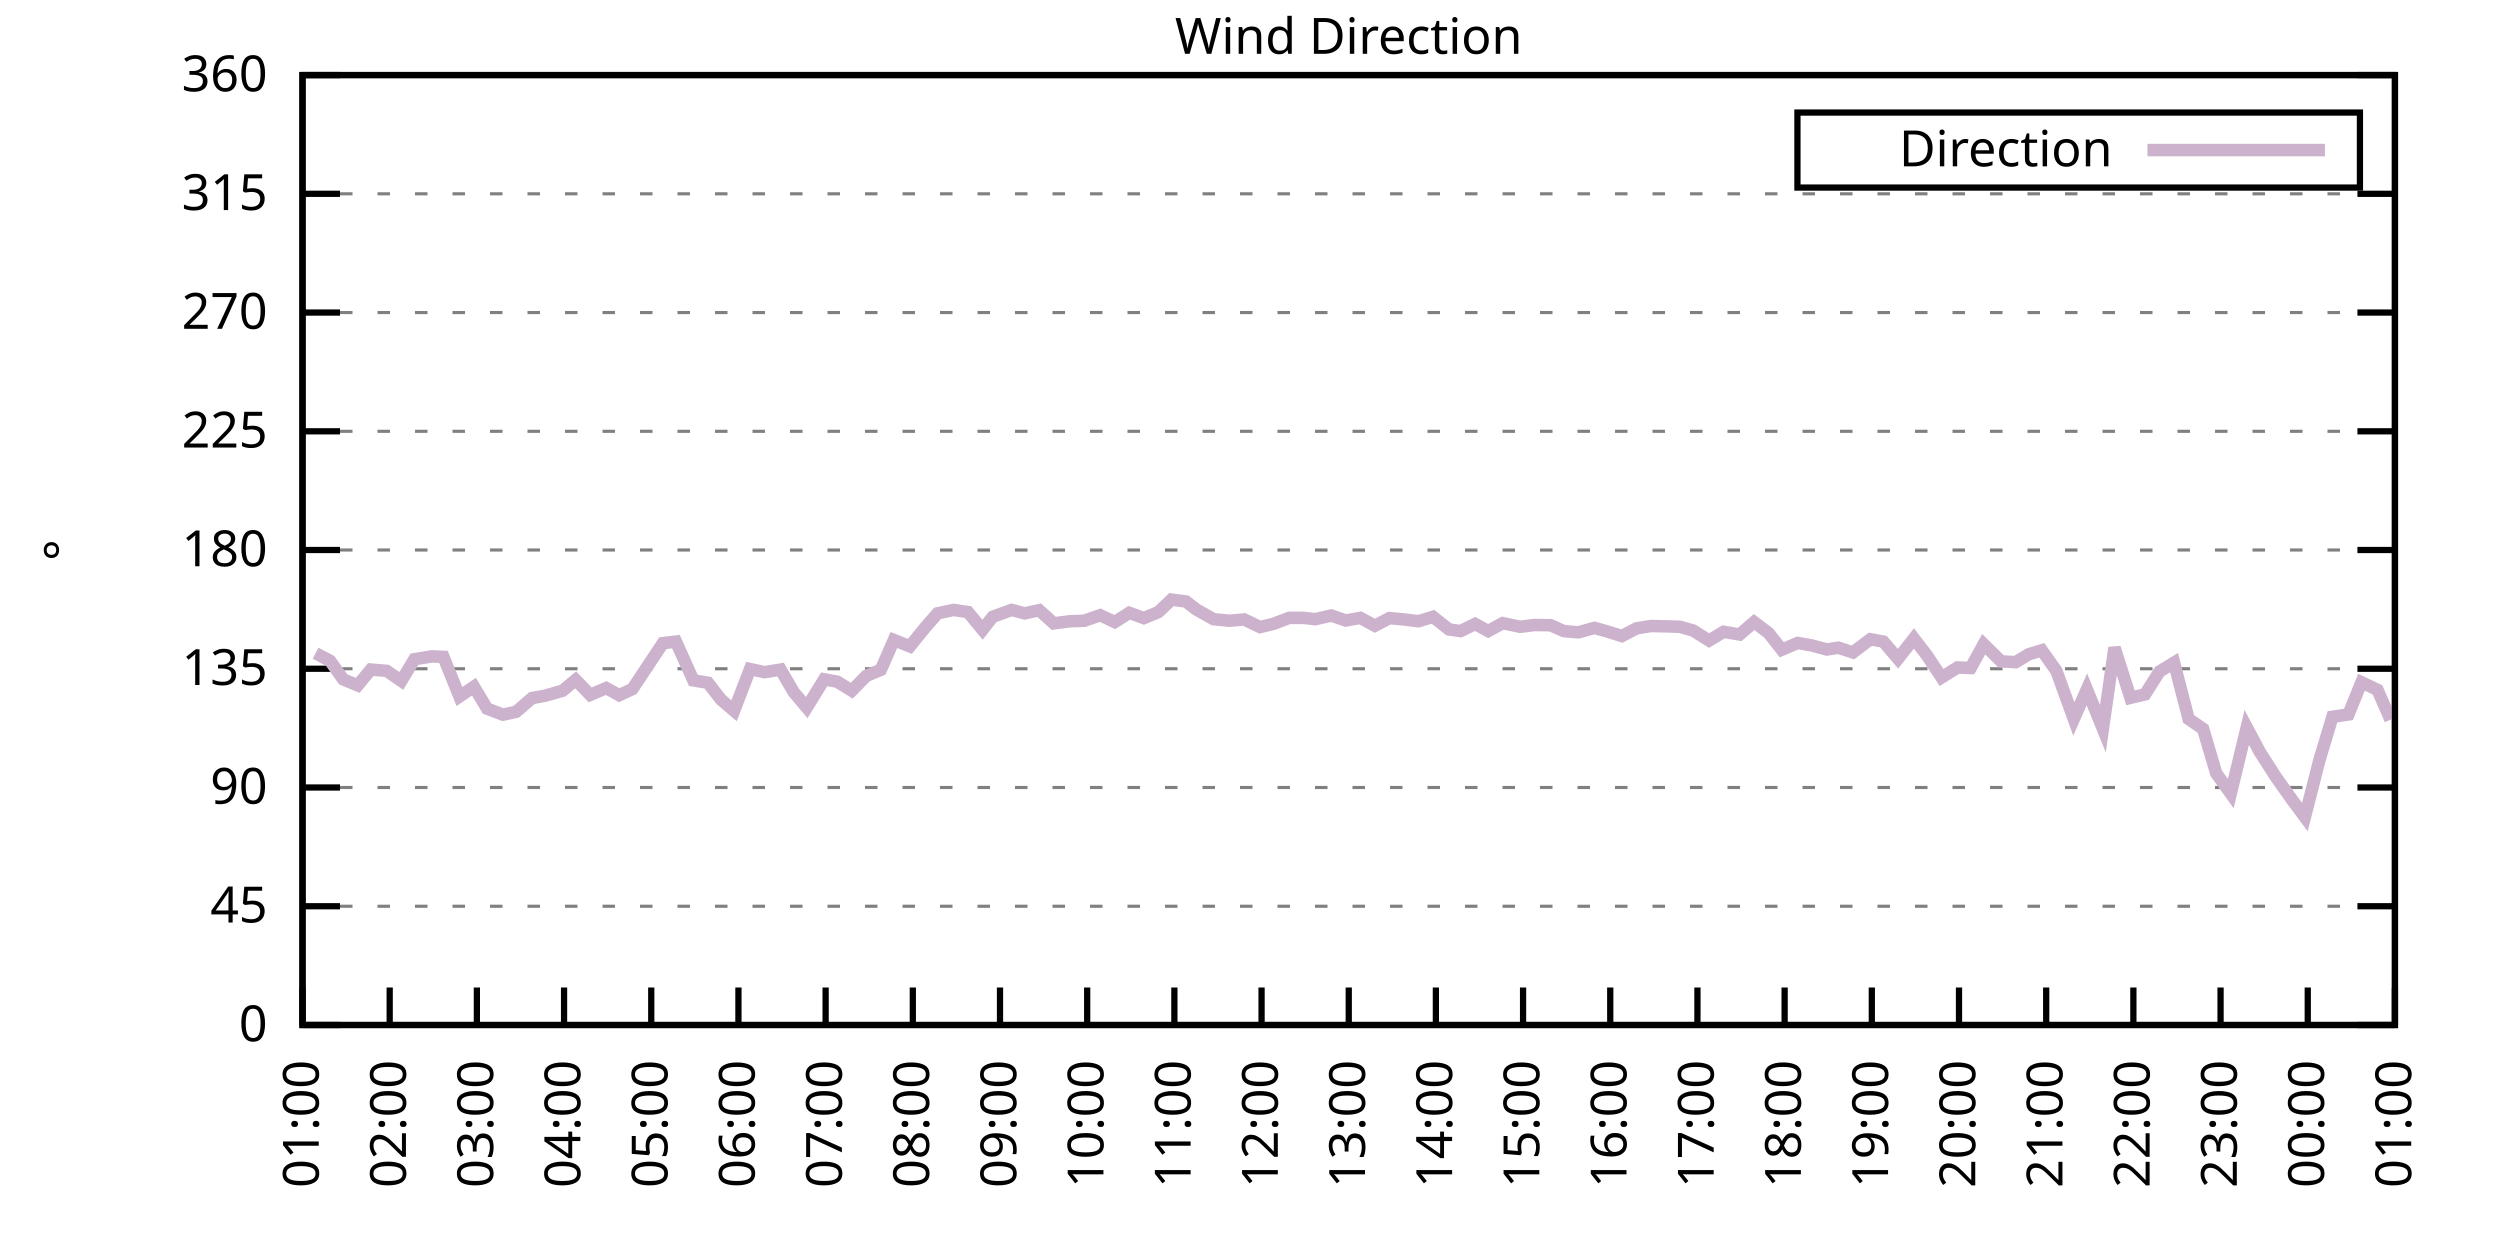
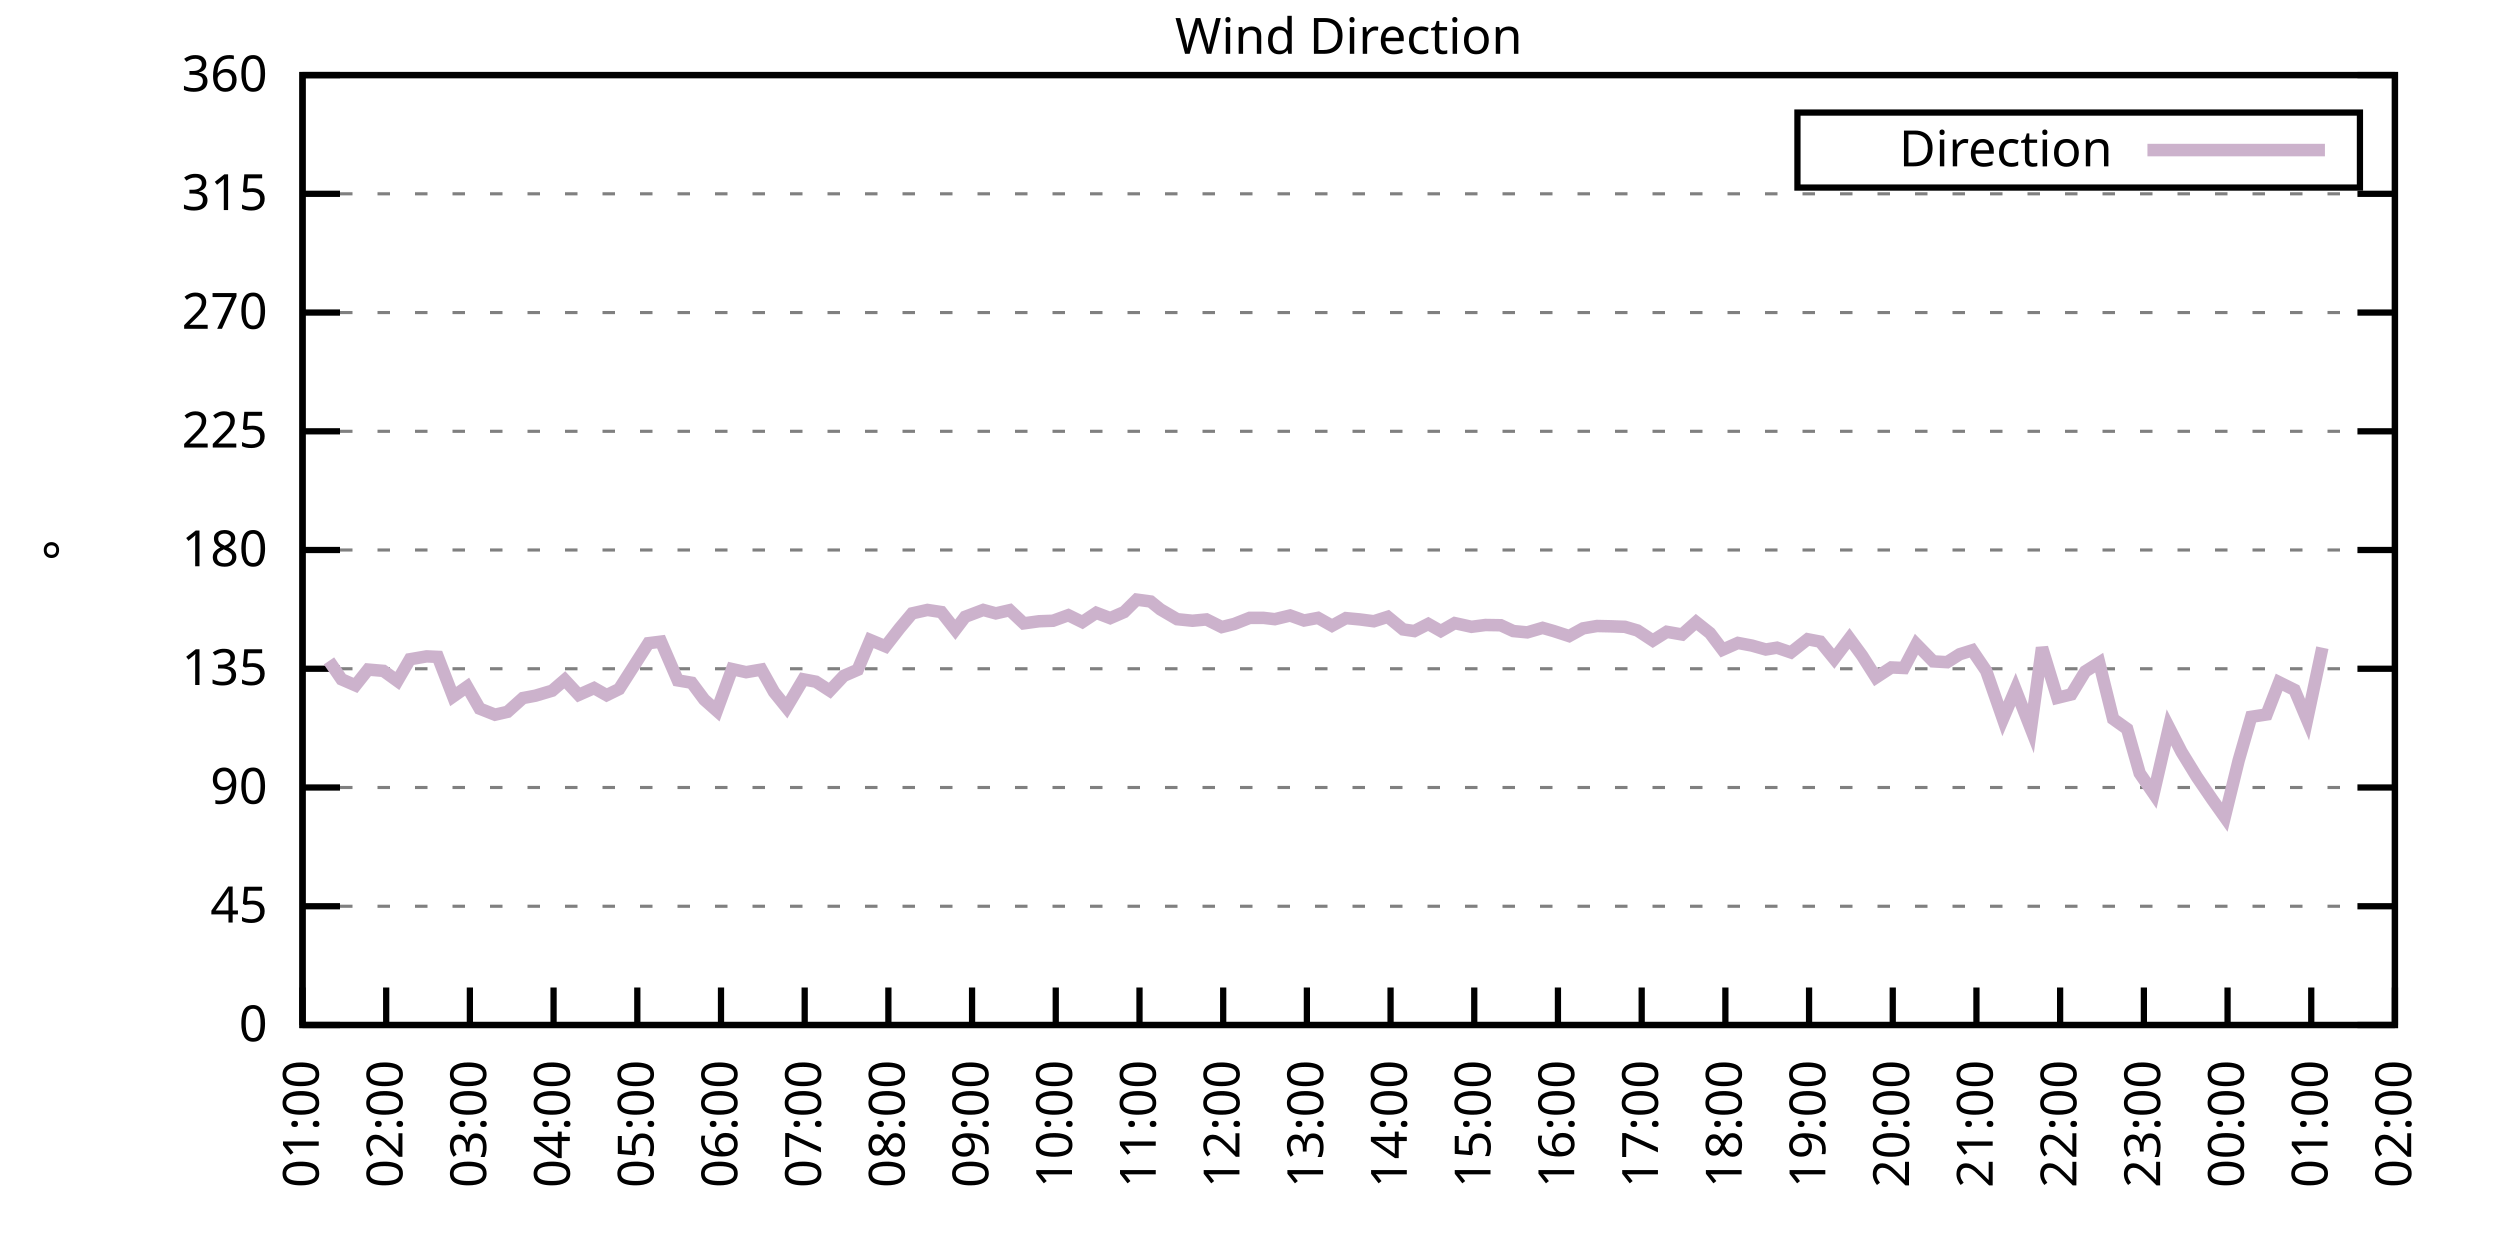
<svg xmlns="http://www.w3.org/2000/svg" xmlns:xlink="http://www.w3.org/1999/xlink" width="400" height="200" viewBox="0 0 400 200">
  <g id="gnuplot_canvas">
    <rect x="0" y="0" width="400" height="200" fill="none" />
    <defs>
      <circle id="gpDot" r="0.5" stroke-width="0.5" stroke="currentColor" />
      <path id="gpPt0" stroke-width="0.333" stroke="currentColor" d="M-1,0 h2 M0,-1 v2" />
      <path id="gpPt1" stroke-width="0.333" stroke="currentColor" d="M-1,-1 L1,1 M1,-1 L-1,1" />
      <path id="gpPt2" stroke-width="0.333" stroke="currentColor" d="M-1,0 L1,0 M0,-1 L0,1 M-1,-1 L1,1 M-1,1 L1,-1" />
      <rect id="gpPt3" stroke-width="0.333" stroke="currentColor" x="-1" y="-1" width="2" height="2" />
      <rect id="gpPt4" stroke-width="0.333" stroke="currentColor" fill="currentColor" x="-1" y="-1" width="2" height="2" />
      <circle id="gpPt5" stroke-width="0.333" stroke="currentColor" cx="0" cy="0" r="1" />
      <use xlink:href="#gpPt5" id="gpPt6" fill="currentColor" stroke="none" />
      <path id="gpPt7" stroke-width="0.333" stroke="currentColor" d="M0,-1.33 L-1.33,0.67 L1.33,0.67 z" />
      <use xlink:href="#gpPt7" id="gpPt8" fill="currentColor" stroke="none" />
      <use xlink:href="#gpPt7" id="gpPt9" stroke="currentColor" transform="rotate(180)" />
      <use xlink:href="#gpPt9" id="gpPt10" fill="currentColor" stroke="none" />
      <use xlink:href="#gpPt3" id="gpPt11" stroke="currentColor" transform="rotate(45)" />
      <use xlink:href="#gpPt11" id="gpPt12" fill="currentColor" stroke="none" />
      <path id="gpPt13" stroke-width="0.333" stroke="currentColor" d="M0,1.330 L1.265,0.411 L0.782,-1.067 L-0.782,-1.076 L-1.265,0.411 z" />
      <use xlink:href="#gpPt13" id="gpPt14" fill="currentColor" stroke="none" />
      <filter id="textbox" filterUnits="objectBoundingBox" x="0" y="0" height="1" width="1">
        <feFlood flood-color="white" flood-opacity="1" result="bgnd" />
        <feComposite in="SourceGraphic" in2="bgnd" operator="atop" />
      </filter>
      <filter id="greybox" filterUnits="objectBoundingBox" x="0" y="0" height="1" width="1">
        <feFlood flood-color="lightgrey" flood-opacity="1" result="grey" />
        <feComposite in="SourceGraphic" in2="grey" operator="atop" />
      </filter>
    </defs>
    <g fill="none" color="white" stroke="currentColor" stroke-width="1.00" stroke-linecap="butt" stroke-linejoin="miter">
</g>
    <g fill="none" color="black" stroke="currentColor" stroke-width="1.00" stroke-linecap="butt" stroke-linejoin="miter">
      <g stroke="none" shape-rendering="crispEdges">
        <polygon fill="rgb(255, 255, 255)" points="48.40,164.00 383.18,164.00 383.18,12.02 48.40,12.02 " />
      </g>
    </g>
    <g fill="none" color="black" stroke="currentColor" stroke-width="1.00" stroke-linecap="butt" stroke-linejoin="miter">
</g>
    <g fill="none" color="black" stroke="black" stroke-width="0.50" stroke-linecap="butt" stroke-linejoin="miter">
</g>
    <g fill="none" color="gray" stroke="currentColor" stroke-width="0.50" stroke-linecap="butt" stroke-linejoin="miter">
      <path stroke="gray" stroke-dasharray="2,4" class="gridline" d="M48.40,164.00 L383.19,164.00  " />
    </g>
    <g fill="none" color="gray" stroke="gray" stroke-width="1.00" stroke-linecap="butt" stroke-linejoin="miter">
</g>
    <g fill="none" color="black" stroke="currentColor" stroke-width="1.00" stroke-linecap="butt" stroke-linejoin="miter">
      <path stroke="black" d="M48.40,164.00 L54.40,164.00 M383.19,164.00 L377.19,164.00  " />
      <g transform="translate(42.80,166.60)" stroke="none" fill="black" font-family="Sans" font-size="8.00" text-anchor="end">
        <text>
          <tspan font-family="Sans"> 0</tspan>
        </text>
      </g>
    </g>
    <g fill="none" color="black" stroke="currentColor" stroke-width="1.00" stroke-linecap="butt" stroke-linejoin="miter">
</g>
    <g fill="none" color="black" stroke="black" stroke-width="0.50" stroke-linecap="butt" stroke-linejoin="miter">
</g>
    <g fill="none" color="gray" stroke="currentColor" stroke-width="0.50" stroke-linecap="butt" stroke-linejoin="miter">
      <path stroke="gray" stroke-dasharray="2,4" class="gridline" d="M48.40,145.00 L383.19,145.00  " />
    </g>
    <g fill="none" color="gray" stroke="gray" stroke-width="1.00" stroke-linecap="butt" stroke-linejoin="miter">
</g>
    <g fill="none" color="black" stroke="currentColor" stroke-width="1.00" stroke-linecap="butt" stroke-linejoin="miter">
      <path stroke="black" d="M48.40,145.00 L54.40,145.00 M383.19,145.00 L377.19,145.00  " />
      <g transform="translate(42.80,147.60)" stroke="none" fill="black" font-family="Sans" font-size="8.00" text-anchor="end">
        <text>
          <tspan font-family="Sans"> 45</tspan>
        </text>
      </g>
    </g>
    <g fill="none" color="black" stroke="currentColor" stroke-width="1.00" stroke-linecap="butt" stroke-linejoin="miter">
</g>
    <g fill="none" color="black" stroke="black" stroke-width="0.50" stroke-linecap="butt" stroke-linejoin="miter">
</g>
    <g fill="none" color="gray" stroke="currentColor" stroke-width="0.50" stroke-linecap="butt" stroke-linejoin="miter">
      <path stroke="gray" stroke-dasharray="2,4" class="gridline" d="M48.40,126.00 L383.19,126.00  " />
    </g>
    <g fill="none" color="gray" stroke="gray" stroke-width="1.00" stroke-linecap="butt" stroke-linejoin="miter">
</g>
    <g fill="none" color="black" stroke="currentColor" stroke-width="1.00" stroke-linecap="butt" stroke-linejoin="miter">
      <path stroke="black" d="M48.40,126.00 L54.40,126.00 M383.19,126.00 L377.19,126.00  " />
      <g transform="translate(42.80,128.60)" stroke="none" fill="black" font-family="Sans" font-size="8.00" text-anchor="end">
        <text>
          <tspan font-family="Sans"> 90</tspan>
        </text>
      </g>
    </g>
    <g fill="none" color="black" stroke="currentColor" stroke-width="1.00" stroke-linecap="butt" stroke-linejoin="miter">
</g>
    <g fill="none" color="black" stroke="black" stroke-width="0.50" stroke-linecap="butt" stroke-linejoin="miter">
</g>
    <g fill="none" color="gray" stroke="currentColor" stroke-width="0.50" stroke-linecap="butt" stroke-linejoin="miter">
      <path stroke="gray" stroke-dasharray="2,4" class="gridline" d="M48.40,107.00 L383.19,107.00  " />
    </g>
    <g fill="none" color="gray" stroke="gray" stroke-width="1.00" stroke-linecap="butt" stroke-linejoin="miter">
</g>
    <g fill="none" color="black" stroke="currentColor" stroke-width="1.00" stroke-linecap="butt" stroke-linejoin="miter">
      <path stroke="black" d="M48.40,107.00 L54.40,107.00 M383.19,107.00 L377.19,107.00  " />
      <g transform="translate(42.80,109.60)" stroke="none" fill="black" font-family="Sans" font-size="8.00" text-anchor="end">
        <text>
          <tspan font-family="Sans"> 135</tspan>
        </text>
      </g>
    </g>
    <g fill="none" color="black" stroke="currentColor" stroke-width="1.00" stroke-linecap="butt" stroke-linejoin="miter">
</g>
    <g fill="none" color="black" stroke="black" stroke-width="0.50" stroke-linecap="butt" stroke-linejoin="miter">
</g>
    <g fill="none" color="gray" stroke="currentColor" stroke-width="0.50" stroke-linecap="butt" stroke-linejoin="miter">
      <path stroke="gray" stroke-dasharray="2,4" class="gridline" d="M48.40,88.00 L383.19,88.00  " />
    </g>
    <g fill="none" color="gray" stroke="gray" stroke-width="1.00" stroke-linecap="butt" stroke-linejoin="miter">
</g>
    <g fill="none" color="black" stroke="currentColor" stroke-width="1.00" stroke-linecap="butt" stroke-linejoin="miter">
      <path stroke="black" d="M48.40,88.00 L54.40,88.00 M383.19,88.00 L377.19,88.00  " />
      <g transform="translate(42.80,90.60)" stroke="none" fill="black" font-family="Sans" font-size="8.00" text-anchor="end">
        <text>
          <tspan font-family="Sans"> 180</tspan>
        </text>
      </g>
    </g>
    <g fill="none" color="black" stroke="currentColor" stroke-width="1.00" stroke-linecap="butt" stroke-linejoin="miter">
</g>
    <g fill="none" color="black" stroke="black" stroke-width="0.50" stroke-linecap="butt" stroke-linejoin="miter">
</g>
    <g fill="none" color="gray" stroke="currentColor" stroke-width="0.50" stroke-linecap="butt" stroke-linejoin="miter">
      <path stroke="gray" stroke-dasharray="2,4" class="gridline" d="M48.40,69.01 L383.19,69.01  " />
    </g>
    <g fill="none" color="gray" stroke="gray" stroke-width="1.00" stroke-linecap="butt" stroke-linejoin="miter">
</g>
    <g fill="none" color="black" stroke="currentColor" stroke-width="1.00" stroke-linecap="butt" stroke-linejoin="miter">
      <path stroke="black" d="M48.40,69.01 L54.40,69.01 M383.19,69.01 L377.19,69.01  " />
      <g transform="translate(42.80,71.61)" stroke="none" fill="black" font-family="Sans" font-size="8.00" text-anchor="end">
        <text>
          <tspan font-family="Sans"> 225</tspan>
        </text>
      </g>
    </g>
    <g fill="none" color="black" stroke="currentColor" stroke-width="1.00" stroke-linecap="butt" stroke-linejoin="miter">
</g>
    <g fill="none" color="black" stroke="black" stroke-width="0.50" stroke-linecap="butt" stroke-linejoin="miter">
</g>
    <g fill="none" color="gray" stroke="currentColor" stroke-width="0.50" stroke-linecap="butt" stroke-linejoin="miter">
      <path stroke="gray" stroke-dasharray="2,4" class="gridline" d="M48.40,50.01 L383.19,50.01  " />
    </g>
    <g fill="none" color="gray" stroke="gray" stroke-width="1.00" stroke-linecap="butt" stroke-linejoin="miter">
</g>
    <g fill="none" color="black" stroke="currentColor" stroke-width="1.00" stroke-linecap="butt" stroke-linejoin="miter">
      <path stroke="black" d="M48.40,50.01 L54.40,50.01 M383.19,50.01 L377.19,50.01  " />
      <g transform="translate(42.80,52.61)" stroke="none" fill="black" font-family="Sans" font-size="8.00" text-anchor="end">
        <text>
          <tspan font-family="Sans"> 270</tspan>
        </text>
      </g>
    </g>
    <g fill="none" color="black" stroke="currentColor" stroke-width="1.00" stroke-linecap="butt" stroke-linejoin="miter">
</g>
    <g fill="none" color="black" stroke="black" stroke-width="0.50" stroke-linecap="butt" stroke-linejoin="miter">
</g>
    <g fill="none" color="gray" stroke="currentColor" stroke-width="0.50" stroke-linecap="butt" stroke-linejoin="miter">
      <path stroke="gray" stroke-dasharray="2,4" class="gridline" d="M48.40,31.01 L383.19,31.01  " />
    </g>
    <g fill="none" color="gray" stroke="gray" stroke-width="1.00" stroke-linecap="butt" stroke-linejoin="miter">
</g>
    <g fill="none" color="black" stroke="currentColor" stroke-width="1.00" stroke-linecap="butt" stroke-linejoin="miter">
      <path stroke="black" d="M48.40,31.01 L54.40,31.01 M383.19,31.01 L377.19,31.01  " />
      <g transform="translate(42.80,33.61)" stroke="none" fill="black" font-family="Sans" font-size="8.00" text-anchor="end">
        <text>
          <tspan font-family="Sans"> 315</tspan>
        </text>
      </g>
    </g>
    <g fill="none" color="black" stroke="currentColor" stroke-width="1.00" stroke-linecap="butt" stroke-linejoin="miter">
</g>
    <g fill="none" color="black" stroke="black" stroke-width="0.50" stroke-linecap="butt" stroke-linejoin="miter">
</g>
    <g fill="none" color="gray" stroke="currentColor" stroke-width="0.50" stroke-linecap="butt" stroke-linejoin="miter">
      <path stroke="gray" stroke-dasharray="2,4" class="gridline" d="M48.40,12.01 L383.19,12.01  " />
    </g>
    <g fill="none" color="gray" stroke="gray" stroke-width="1.00" stroke-linecap="butt" stroke-linejoin="miter">
</g>
    <g fill="none" color="black" stroke="currentColor" stroke-width="1.00" stroke-linecap="butt" stroke-linejoin="miter">
      <path stroke="black" d="M48.40,12.01 L54.40,12.01 M383.19,12.01 L377.19,12.01  " />
      <g transform="translate(42.80,14.61)" stroke="none" fill="black" font-family="Sans" font-size="8.00" text-anchor="end">
        <text>
          <tspan font-family="Sans"> 360</tspan>
        </text>
      </g>
    </g>
    <g fill="none" color="black" stroke="currentColor" stroke-width="1.00" stroke-linecap="butt" stroke-linejoin="miter">
      <path stroke="black" d="M48.40,164.00 L48.40,158.00  " />
      <g transform="translate(51.00,169.60) rotate(270.00)" stroke="none" fill="black" font-family="Sans" font-size="8.00" text-anchor="end">
        <text>
          <tspan font-family="Sans">01:00</tspan>
        </text>
      </g>
    </g>
    <g fill="none" color="black" stroke="currentColor" stroke-width="1.00" stroke-linecap="butt" stroke-linejoin="miter">
-       <path stroke="black" d="M62.35,164.00 L62.35,158.00  " />
-       <g transform="translate(64.95,169.60) rotate(270.00)" stroke="none" fill="black" font-family="Sans" font-size="8.00" text-anchor="end">
+       <path stroke="black" d="M61.79,164.00 L61.79,158.00  " />
+       <g transform="translate(64.39,169.60) rotate(270.00)" stroke="none" fill="black" font-family="Sans" font-size="8.00" text-anchor="end">
        <text>
          <tspan font-family="Sans">02:00</tspan>
        </text>
      </g>
    </g>
    <g fill="none" color="black" stroke="currentColor" stroke-width="1.00" stroke-linecap="butt" stroke-linejoin="miter">
-       <path stroke="black" d="M76.30,164.00 L76.30,158.00  " />
-       <g transform="translate(78.90,169.60) rotate(270.00)" stroke="none" fill="black" font-family="Sans" font-size="8.00" text-anchor="end">
+       <path stroke="black" d="M75.18,164.00 L75.18,158.00  " />
+       <g transform="translate(77.78,169.60) rotate(270.00)" stroke="none" fill="black" font-family="Sans" font-size="8.00" text-anchor="end">
        <text>
          <tspan font-family="Sans">03:00</tspan>
        </text>
      </g>
    </g>
    <g fill="none" color="black" stroke="currentColor" stroke-width="1.00" stroke-linecap="butt" stroke-linejoin="miter">
-       <path stroke="black" d="M90.25,164.00 L90.25,158.00  " />
-       <g transform="translate(92.85,169.60) rotate(270.00)" stroke="none" fill="black" font-family="Sans" font-size="8.00" text-anchor="end">
+       <path stroke="black" d="M88.57,164.00 L88.57,158.00  " />
+       <g transform="translate(91.17,169.60) rotate(270.00)" stroke="none" fill="black" font-family="Sans" font-size="8.00" text-anchor="end">
        <text>
          <tspan font-family="Sans">04:00</tspan>
        </text>
      </g>
    </g>
    <g fill="none" color="black" stroke="currentColor" stroke-width="1.00" stroke-linecap="butt" stroke-linejoin="miter">
-       <path stroke="black" d="M104.20,164.00 L104.20,158.00  " />
-       <g transform="translate(106.80,169.60) rotate(270.00)" stroke="none" fill="black" font-family="Sans" font-size="8.00" text-anchor="end">
+       <path stroke="black" d="M101.97,164.00 L101.97,158.00  " />
+       <g transform="translate(104.57,169.60) rotate(270.00)" stroke="none" fill="black" font-family="Sans" font-size="8.00" text-anchor="end">
        <text>
          <tspan font-family="Sans">05:00</tspan>
        </text>
      </g>
    </g>
    <g fill="none" color="black" stroke="currentColor" stroke-width="1.00" stroke-linecap="butt" stroke-linejoin="miter">
-       <path stroke="black" d="M118.15,164.00 L118.15,158.00  " />
-       <g transform="translate(120.75,169.60) rotate(270.00)" stroke="none" fill="black" font-family="Sans" font-size="8.00" text-anchor="end">
+       <path stroke="black" d="M115.36,164.00 L115.36,158.00  " />
+       <g transform="translate(117.96,169.60) rotate(270.00)" stroke="none" fill="black" font-family="Sans" font-size="8.00" text-anchor="end">
        <text>
          <tspan font-family="Sans">06:00</tspan>
        </text>
      </g>
    </g>
    <g fill="none" color="black" stroke="currentColor" stroke-width="1.00" stroke-linecap="butt" stroke-linejoin="miter">
-       <path stroke="black" d="M132.10,164.00 L132.10,158.00  " />
-       <g transform="translate(134.70,169.60) rotate(270.00)" stroke="none" fill="black" font-family="Sans" font-size="8.00" text-anchor="end">
+       <path stroke="black" d="M128.75,164.00 L128.75,158.00  " />
+       <g transform="translate(131.35,169.60) rotate(270.00)" stroke="none" fill="black" font-family="Sans" font-size="8.00" text-anchor="end">
        <text>
          <tspan font-family="Sans">07:00</tspan>
        </text>
      </g>
    </g>
    <g fill="none" color="black" stroke="currentColor" stroke-width="1.00" stroke-linecap="butt" stroke-linejoin="miter">
-       <path stroke="black" d="M146.05,164.00 L146.05,158.00  " />
-       <g transform="translate(148.65,169.60) rotate(270.00)" stroke="none" fill="black" font-family="Sans" font-size="8.00" text-anchor="end">
+       <path stroke="black" d="M142.14,164.00 L142.14,158.00  " />
+       <g transform="translate(144.74,169.60) rotate(270.00)" stroke="none" fill="black" font-family="Sans" font-size="8.00" text-anchor="end">
        <text>
          <tspan font-family="Sans">08:00</tspan>
        </text>
      </g>
    </g>
    <g fill="none" color="black" stroke="currentColor" stroke-width="1.00" stroke-linecap="butt" stroke-linejoin="miter">
-       <path stroke="black" d="M160.00,164.00 L160.00,158.00  " />
-       <g transform="translate(162.60,169.60) rotate(270.00)" stroke="none" fill="black" font-family="Sans" font-size="8.00" text-anchor="end">
+       <path stroke="black" d="M155.53,164.00 L155.53,158.00  " />
+       <g transform="translate(158.13,169.60) rotate(270.00)" stroke="none" fill="black" font-family="Sans" font-size="8.00" text-anchor="end">
        <text>
          <tspan font-family="Sans">09:00</tspan>
        </text>
      </g>
    </g>
    <g fill="none" color="black" stroke="currentColor" stroke-width="1.00" stroke-linecap="butt" stroke-linejoin="miter">
-       <path stroke="black" d="M173.95,164.00 L173.95,158.00  " />
-       <g transform="translate(176.55,169.60) rotate(270.00)" stroke="none" fill="black" font-family="Sans" font-size="8.00" text-anchor="end">
+       <path stroke="black" d="M168.92,164.00 L168.92,158.00  " />
+       <g transform="translate(171.52,169.60) rotate(270.00)" stroke="none" fill="black" font-family="Sans" font-size="8.00" text-anchor="end">
        <text>
          <tspan font-family="Sans">10:00</tspan>
        </text>
      </g>
    </g>
    <g fill="none" color="black" stroke="currentColor" stroke-width="1.00" stroke-linecap="butt" stroke-linejoin="miter">
-       <path stroke="black" d="M187.90,164.00 L187.90,158.00  " />
-       <g transform="translate(190.50,169.60) rotate(270.00)" stroke="none" fill="black" font-family="Sans" font-size="8.00" text-anchor="end">
+       <path stroke="black" d="M182.32,164.00 L182.32,158.00  " />
+       <g transform="translate(184.92,169.60) rotate(270.00)" stroke="none" fill="black" font-family="Sans" font-size="8.00" text-anchor="end">
        <text>
          <tspan font-family="Sans">11:00</tspan>
        </text>
      </g>
    </g>
    <g fill="none" color="black" stroke="currentColor" stroke-width="1.00" stroke-linecap="butt" stroke-linejoin="miter">
-       <path stroke="black" d="M201.85,164.00 L201.85,158.00  " />
-       <g transform="translate(204.45,169.60) rotate(270.00)" stroke="none" fill="black" font-family="Sans" font-size="8.00" text-anchor="end">
+       <path stroke="black" d="M195.71,164.00 L195.71,158.00  " />
+       <g transform="translate(198.31,169.60) rotate(270.00)" stroke="none" fill="black" font-family="Sans" font-size="8.00" text-anchor="end">
        <text>
          <tspan font-family="Sans">12:00</tspan>
        </text>
      </g>
    </g>
    <g fill="none" color="black" stroke="currentColor" stroke-width="1.00" stroke-linecap="butt" stroke-linejoin="miter">
-       <path stroke="black" d="M215.80,164.00 L215.80,158.00  " />
-       <g transform="translate(218.40,169.60) rotate(270.00)" stroke="none" fill="black" font-family="Sans" font-size="8.00" text-anchor="end">
+       <path stroke="black" d="M209.10,164.00 L209.10,158.00  " />
+       <g transform="translate(211.70,169.60) rotate(270.00)" stroke="none" fill="black" font-family="Sans" font-size="8.00" text-anchor="end">
        <text>
          <tspan font-family="Sans">13:00</tspan>
        </text>
      </g>
    </g>
    <g fill="none" color="black" stroke="currentColor" stroke-width="1.00" stroke-linecap="butt" stroke-linejoin="miter">
-       <path stroke="black" d="M229.74,164.00 L229.74,158.00  " />
-       <g transform="translate(232.34,169.60) rotate(270.00)" stroke="none" fill="black" font-family="Sans" font-size="8.00" text-anchor="end">
+       <path stroke="black" d="M222.49,164.00 L222.49,158.00  " />
+       <g transform="translate(225.09,169.60) rotate(270.00)" stroke="none" fill="black" font-family="Sans" font-size="8.00" text-anchor="end">
        <text>
          <tspan font-family="Sans">14:00</tspan>
        </text>
      </g>
    </g>
    <g fill="none" color="black" stroke="currentColor" stroke-width="1.00" stroke-linecap="butt" stroke-linejoin="miter">
-       <path stroke="black" d="M243.69,164.00 L243.69,158.00  " />
-       <g transform="translate(246.29,169.60) rotate(270.00)" stroke="none" fill="black" font-family="Sans" font-size="8.00" text-anchor="end">
+       <path stroke="black" d="M235.88,164.00 L235.88,158.00  " />
+       <g transform="translate(238.48,169.60) rotate(270.00)" stroke="none" fill="black" font-family="Sans" font-size="8.00" text-anchor="end">
        <text>
          <tspan font-family="Sans">15:00</tspan>
        </text>
      </g>
    </g>
    <g fill="none" color="black" stroke="currentColor" stroke-width="1.00" stroke-linecap="butt" stroke-linejoin="miter">
-       <path stroke="black" d="M257.64,164.00 L257.64,158.00  " />
-       <g transform="translate(260.24,169.60) rotate(270.00)" stroke="none" fill="black" font-family="Sans" font-size="8.00" text-anchor="end">
+       <path stroke="black" d="M249.27,164.00 L249.27,158.00  " />
+       <g transform="translate(251.87,169.60) rotate(270.00)" stroke="none" fill="black" font-family="Sans" font-size="8.00" text-anchor="end">
        <text>
          <tspan font-family="Sans">16:00</tspan>
        </text>
      </g>
    </g>
    <g fill="none" color="black" stroke="currentColor" stroke-width="1.00" stroke-linecap="butt" stroke-linejoin="miter">
-       <path stroke="black" d="M271.59,164.00 L271.59,158.00  " />
-       <g transform="translate(274.19,169.60) rotate(270.00)" stroke="none" fill="black" font-family="Sans" font-size="8.00" text-anchor="end">
+       <path stroke="black" d="M262.67,164.00 L262.67,158.00  " />
+       <g transform="translate(265.27,169.60) rotate(270.00)" stroke="none" fill="black" font-family="Sans" font-size="8.00" text-anchor="end">
        <text>
          <tspan font-family="Sans">17:00</tspan>
        </text>
      </g>
    </g>
    <g fill="none" color="black" stroke="currentColor" stroke-width="1.00" stroke-linecap="butt" stroke-linejoin="miter">
-       <path stroke="black" d="M285.54,164.00 L285.54,158.00  " />
-       <g transform="translate(288.14,169.60) rotate(270.00)" stroke="none" fill="black" font-family="Sans" font-size="8.00" text-anchor="end">
+       <path stroke="black" d="M276.06,164.00 L276.06,158.00  " />
+       <g transform="translate(278.66,169.60) rotate(270.00)" stroke="none" fill="black" font-family="Sans" font-size="8.00" text-anchor="end">
        <text>
          <tspan font-family="Sans">18:00</tspan>
        </text>
      </g>
    </g>
    <g fill="none" color="black" stroke="currentColor" stroke-width="1.00" stroke-linecap="butt" stroke-linejoin="miter">
-       <path stroke="black" d="M299.49,164.00 L299.49,158.00  " />
-       <g transform="translate(302.09,169.60) rotate(270.00)" stroke="none" fill="black" font-family="Sans" font-size="8.00" text-anchor="end">
+       <path stroke="black" d="M289.45,164.00 L289.45,158.00  " />
+       <g transform="translate(292.05,169.60) rotate(270.00)" stroke="none" fill="black" font-family="Sans" font-size="8.00" text-anchor="end">
        <text>
          <tspan font-family="Sans">19:00</tspan>
        </text>
      </g>
    </g>
    <g fill="none" color="black" stroke="currentColor" stroke-width="1.00" stroke-linecap="butt" stroke-linejoin="miter">
-       <path stroke="black" d="M313.44,164.00 L313.44,158.00  " />
-       <g transform="translate(316.04,169.60) rotate(270.00)" stroke="none" fill="black" font-family="Sans" font-size="8.00" text-anchor="end">
+       <path stroke="black" d="M302.84,164.00 L302.84,158.00  " />
+       <g transform="translate(305.44,169.60) rotate(270.00)" stroke="none" fill="black" font-family="Sans" font-size="8.00" text-anchor="end">
        <text>
          <tspan font-family="Sans">20:00</tspan>
        </text>
      </g>
    </g>
    <g fill="none" color="black" stroke="currentColor" stroke-width="1.00" stroke-linecap="butt" stroke-linejoin="miter">
-       <path stroke="black" d="M327.39,164.00 L327.39,158.00  " />
-       <g transform="translate(329.99,169.60) rotate(270.00)" stroke="none" fill="black" font-family="Sans" font-size="8.00" text-anchor="end">
+       <path stroke="black" d="M316.23,164.00 L316.23,158.00  " />
+       <g transform="translate(318.83,169.60) rotate(270.00)" stroke="none" fill="black" font-family="Sans" font-size="8.00" text-anchor="end">
        <text>
          <tspan font-family="Sans">21:00</tspan>
        </text>
      </g>
    </g>
    <g fill="none" color="black" stroke="currentColor" stroke-width="1.00" stroke-linecap="butt" stroke-linejoin="miter">
-       <path stroke="black" d="M341.34,164.00 L341.34,158.00  " />
-       <g transform="translate(343.94,169.60) rotate(270.00)" stroke="none" fill="black" font-family="Sans" font-size="8.00" text-anchor="end">
+       <path stroke="black" d="M329.62,164.00 L329.62,158.00  " />
+       <g transform="translate(332.22,169.60) rotate(270.00)" stroke="none" fill="black" font-family="Sans" font-size="8.00" text-anchor="end">
        <text>
          <tspan font-family="Sans">22:00</tspan>
        </text>
      </g>
    </g>
    <g fill="none" color="black" stroke="currentColor" stroke-width="1.00" stroke-linecap="butt" stroke-linejoin="miter">
-       <path stroke="black" d="M355.29,164.00 L355.29,158.00  " />
-       <g transform="translate(357.89,169.60) rotate(270.00)" stroke="none" fill="black" font-family="Sans" font-size="8.00" text-anchor="end">
+       <path stroke="black" d="M343.02,164.00 L343.02,158.00  " />
+       <g transform="translate(345.62,169.60) rotate(270.00)" stroke="none" fill="black" font-family="Sans" font-size="8.00" text-anchor="end">
        <text>
          <tspan font-family="Sans">23:00</tspan>
        </text>
      </g>
    </g>
    <g fill="none" color="black" stroke="currentColor" stroke-width="1.00" stroke-linecap="butt" stroke-linejoin="miter">
-       <path stroke="black" d="M369.24,164.00 L369.24,158.00  " />
-       <g transform="translate(371.84,169.60) rotate(270.00)" stroke="none" fill="black" font-family="Sans" font-size="8.00" text-anchor="end">
+       <path stroke="black" d="M356.41,164.00 L356.41,158.00  " />
+       <g transform="translate(359.01,169.60) rotate(270.00)" stroke="none" fill="black" font-family="Sans" font-size="8.00" text-anchor="end">
        <text>
          <tspan font-family="Sans">00:00</tspan>
+         </text>
+       </g>
+     </g>
+     <g fill="none" color="black" stroke="currentColor" stroke-width="1.00" stroke-linecap="butt" stroke-linejoin="miter">
+       <path stroke="black" d="M369.80,164.00 L369.80,158.00  " />
+       <g transform="translate(372.40,169.60) rotate(270.00)" stroke="none" fill="black" font-family="Sans" font-size="8.00" text-anchor="end">
+         <text>
+           <tspan font-family="Sans">01:00</tspan>
        </text>
      </g>
    </g>
    <g fill="none" color="black" stroke="currentColor" stroke-width="1.00" stroke-linecap="butt" stroke-linejoin="miter">
      <path stroke="black" d="M383.19,164.00 L383.19,158.00  " />
      <g transform="translate(385.79,169.60) rotate(270.00)" stroke="none" fill="black" font-family="Sans" font-size="8.00" text-anchor="end">
        <text>
-           <tspan font-family="Sans">01:00</tspan>
+           <tspan font-family="Sans">02:00</tspan>
        </text>
      </g>
    </g>
    <g fill="none" color="black" stroke="currentColor" stroke-width="1.00" stroke-linecap="butt" stroke-linejoin="miter">
</g>
    <g fill="none" color="black" stroke="currentColor" stroke-width="1.00" stroke-linecap="butt" stroke-linejoin="miter">
      <path stroke="black" d="M48.40,12.01 L48.40,164.00 L383.19,164.00 L383.19,12.01 L48.40,12.01 Z  " />
    </g>
    <g fill="none" color="black" stroke="currentColor" stroke-width="1.00" stroke-linecap="butt" stroke-linejoin="miter">
</g>
    <g fill="none" color="black" stroke="currentColor" stroke-width="1.00" stroke-linecap="butt" stroke-linejoin="miter">
      <path stroke="black" d="M287.59,30.01 L287.59,18.01 L377.59,18.01 L377.59,30.01 L287.59,30.01 Z  " />
    </g>
    <g id="Wind_direction_plot_1">
      <g fill="none" color="white" stroke="black" stroke-width="2.00" stroke-linecap="butt" stroke-linejoin="miter">
</g>
      <g fill="none" color="black" stroke="currentColor" stroke-width="2.00" stroke-linecap="butt" stroke-linejoin="miter">
        <g transform="translate(337.99,26.61)" stroke="none" fill="black" font-family="Sans" font-size="8.00" text-anchor="end">
          <text>
            <tspan font-family="Sans">Direction</tspan>
          </text>
        </g>
      </g>
      <g fill="none" color="black" stroke="currentColor" stroke-width="2.00" stroke-linecap="butt" stroke-linejoin="miter">
-         <path stroke="rgb(204, 178, 204)" d="M343.59,24.01 L371.99,24.01 M50.49,104.51 L52.82,105.74 L54.91,108.69 L57.23,109.66 L59.33,107.13 L61.88,107.34   L64.21,108.95 L66.30,105.48 L69.09,105.02 L70.95,105.10 L73.51,111.44 L75.83,109.87 L77.93,113.38 L80.48,114.35   L82.58,113.89 L85.13,111.69 L87.23,111.31 L90.02,110.51 L92.11,108.78 L94.43,111.18 L96.99,110.09 L99.08,111.23   L101.18,110.25 L106.06,102.91 L108.15,102.66 L110.94,108.86 L113.27,109.24 L115.36,111.94 L117.45,113.72 L120.01,107.05   L122.33,107.55 L124.89,107.13 L126.98,110.72 L129.08,113.21 L131.87,108.69 L133.96,109.07 L136.28,110.51 L138.61,108.14   L140.93,107.17 L143.02,102.40 L145.58,103.42 L147.91,100.54 L150.00,98.14 L152.56,97.59 L154.88,97.93 L157.21,100.76   L158.83,98.69 L161.86,97.59 L163.95,98.14 L166.27,97.63 L168.60,99.74 L171.16,99.40 L173.48,99.32 L176.04,98.43   L178.36,99.53 L180.69,98.05 L183.01,98.90 L185.34,97.93 L187.43,95.94 L189.76,96.24 L191.38,97.50 L194.17,99.07   L196.73,99.32 L199.06,99.11 L201.61,100.33 L203.71,99.83 L206.26,98.86 L208.59,98.86 L210.45,99.07 L213.01,98.48   L215.33,99.28 L217.65,98.86 L219.98,100.12 L222.30,98.90 L224.63,99.11 L226.95,99.40 L229.28,98.69 L231.84,100.71   L233.70,100.97 L236.02,99.83 L238.11,100.97 L240.44,99.70 L243.23,100.29 L245.55,100.00 L248.11,100.04 L250.20,100.97   L252.53,101.18 L255.09,100.46 L256.95,100.97 L259.50,101.77 L261.83,100.54 L264.15,100.16 L266.48,100.21 L268.80,100.29   L270.90,100.88 L273.45,102.49 L275.78,101.09 L278.34,101.52 L280.66,99.53 L282.99,101.30 L285.08,103.96 L287.64,102.87   L289.96,103.29 L292.29,103.92 L294.15,103.63 L296.47,104.39 L299.26,102.28 L301.35,102.66 L303.68,105.40 L306.23,102.15   L308.33,104.89 L310.65,108.40 L313.21,106.79 L315.30,106.88 L317.39,103.08 L320.18,105.82 L322.51,105.95 L324.60,104.68   L326.69,104.05 L329.02,107.34 L331.81,115.03 L333.90,110.30 L336.46,116.59 L338.32,103.63 L340.88,111.65 L343.20,111.10   L345.53,107.43 L347.85,106.03 L350.18,115.03 L352.50,116.63 L354.59,123.72 L356.92,126.97 L359.48,116.38 L361.57,120.30   L364.13,124.31 L366.68,127.90 L368.78,130.73 L371.10,121.65 L373.19,114.69 L375.75,114.31 L377.84,109.16 L380.40,110.38   L382.49,115.15  " />
+         <path stroke="rgb(204, 178, 204)" d="M343.59,24.01 L371.99,24.01 M52.64,105.74 L54.65,108.69 L56.88,109.66 L58.89,107.13 L61.35,107.34 L63.58,108.95   L65.59,105.48 L68.26,105.02 L70.05,105.10 L72.50,111.44 L74.74,109.87 L76.75,113.38 L79.20,114.35 L81.21,113.89   L83.66,111.69 L85.67,111.31 L88.35,110.51 L90.36,108.78 L92.59,111.18 L95.05,110.09 L97.06,111.23 L99.06,110.25   L103.75,102.91 L105.76,102.66 L108.44,108.86 L110.67,109.24 L112.68,111.94 L114.69,113.72 L117.14,107.05 L119.38,107.55   L121.83,107.13 L123.84,110.72 L125.85,113.21 L128.53,108.69 L130.54,109.07 L132.77,110.51 L135.00,108.14 L137.23,107.17   L139.24,102.40 L141.69,103.42 L143.93,100.54 L145.94,98.14 L148.39,97.59 L150.62,97.93 L152.85,100.76 L154.42,98.69   L157.32,97.59 L159.33,98.14 L161.56,97.63 L163.79,99.74 L166.25,99.40 L168.48,99.32 L170.93,98.43 L173.17,99.53   L175.40,98.05 L177.63,98.90 L179.86,97.93 L181.87,95.94 L184.10,96.24 L185.66,97.50 L188.34,99.07 L190.80,99.32   L193.03,99.11 L195.48,100.33 L197.49,99.83 L199.95,98.86 L202.18,98.86 L203.97,99.07 L206.42,98.48 L208.65,99.28   L210.88,98.86 L213.12,100.12 L215.35,98.90 L217.58,99.11 L219.81,99.40 L222.04,98.69 L224.50,100.71 L226.29,100.97   L228.52,99.83 L230.53,100.97 L232.76,99.70 L235.44,100.29 L237.67,100.00 L240.12,100.04 L242.13,100.97 L244.36,101.18   L246.82,100.46 L248.60,100.97 L251.06,101.77 L253.29,100.54 L255.52,100.16 L257.76,100.21 L259.99,100.29 L262.00,100.88   L264.45,102.49 L266.68,101.09 L269.14,101.52 L271.37,99.53 L273.60,101.30 L275.61,103.96 L278.07,102.87 L280.30,103.29   L282.53,103.92 L284.32,103.63 L286.55,104.39 L289.23,102.28 L291.23,102.66 L293.47,105.40 L295.92,102.15 L297.93,104.89   L300.16,108.40 L302.62,106.79 L304.63,106.88 L306.63,103.08 L309.31,105.82 L311.54,105.95 L313.55,104.68 L315.56,104.05   L317.79,107.34 L320.47,115.03 L322.48,110.30 L324.94,116.59 L326.72,103.63 L329.18,111.65 L331.41,111.10 L333.64,107.43   L335.87,106.03 L338.10,115.03 L340.34,116.63 L342.35,123.72 L344.58,126.97 L347.03,116.38 L349.04,120.30 L351.50,124.31   L353.95,127.90 L355.96,130.73 L358.19,121.65 L360.20,114.69 L362.66,114.31 L364.66,109.16 L367.12,110.38 L369.13,115.15   L371.58,103.63  " />
      </g>
    </g>
    <g fill="none" color="black" stroke="currentColor" stroke-width="2.00" stroke-linecap="butt" stroke-linejoin="miter">
</g>
    <g fill="none" color="black" stroke="black" stroke-width="1.00" stroke-linecap="butt" stroke-linejoin="miter">
</g>
    <g fill="none" color="black" stroke="currentColor" stroke-width="1.00" stroke-linecap="butt" stroke-linejoin="miter">
      <path stroke="black" d="M48.40,12.01 L48.40,164.00 L383.19,164.00 L383.19,12.01 L48.40,12.01 Z  " />
      <g transform="translate(12.80,88.01) rotate(270.00)" stroke="none" fill="black" font-family="Sans" font-size="8.00" text-anchor="middle">
        <text>
          <tspan font-family="Sans">°</tspan>
        </text>
      </g>
    </g>
    <g fill="none" color="black" stroke="currentColor" stroke-width="1.00" stroke-linecap="butt" stroke-linejoin="miter">
</g>
    <g fill="none" color="black" stroke="currentColor" stroke-width="1.00" stroke-linecap="butt" stroke-linejoin="miter">
      <g transform="translate(215.79,8.61)" stroke="none" fill="black" font-family="Sans" font-size="8.00" text-anchor="middle">
        <text>
          <tspan font-family="Sans">Wind Direction</tspan>
        </text>
      </g>
    </g>
    <g fill="none" color="black" stroke="currentColor" stroke-width="1.00" stroke-linecap="butt" stroke-linejoin="miter">
</g>
  </g>
</svg>
